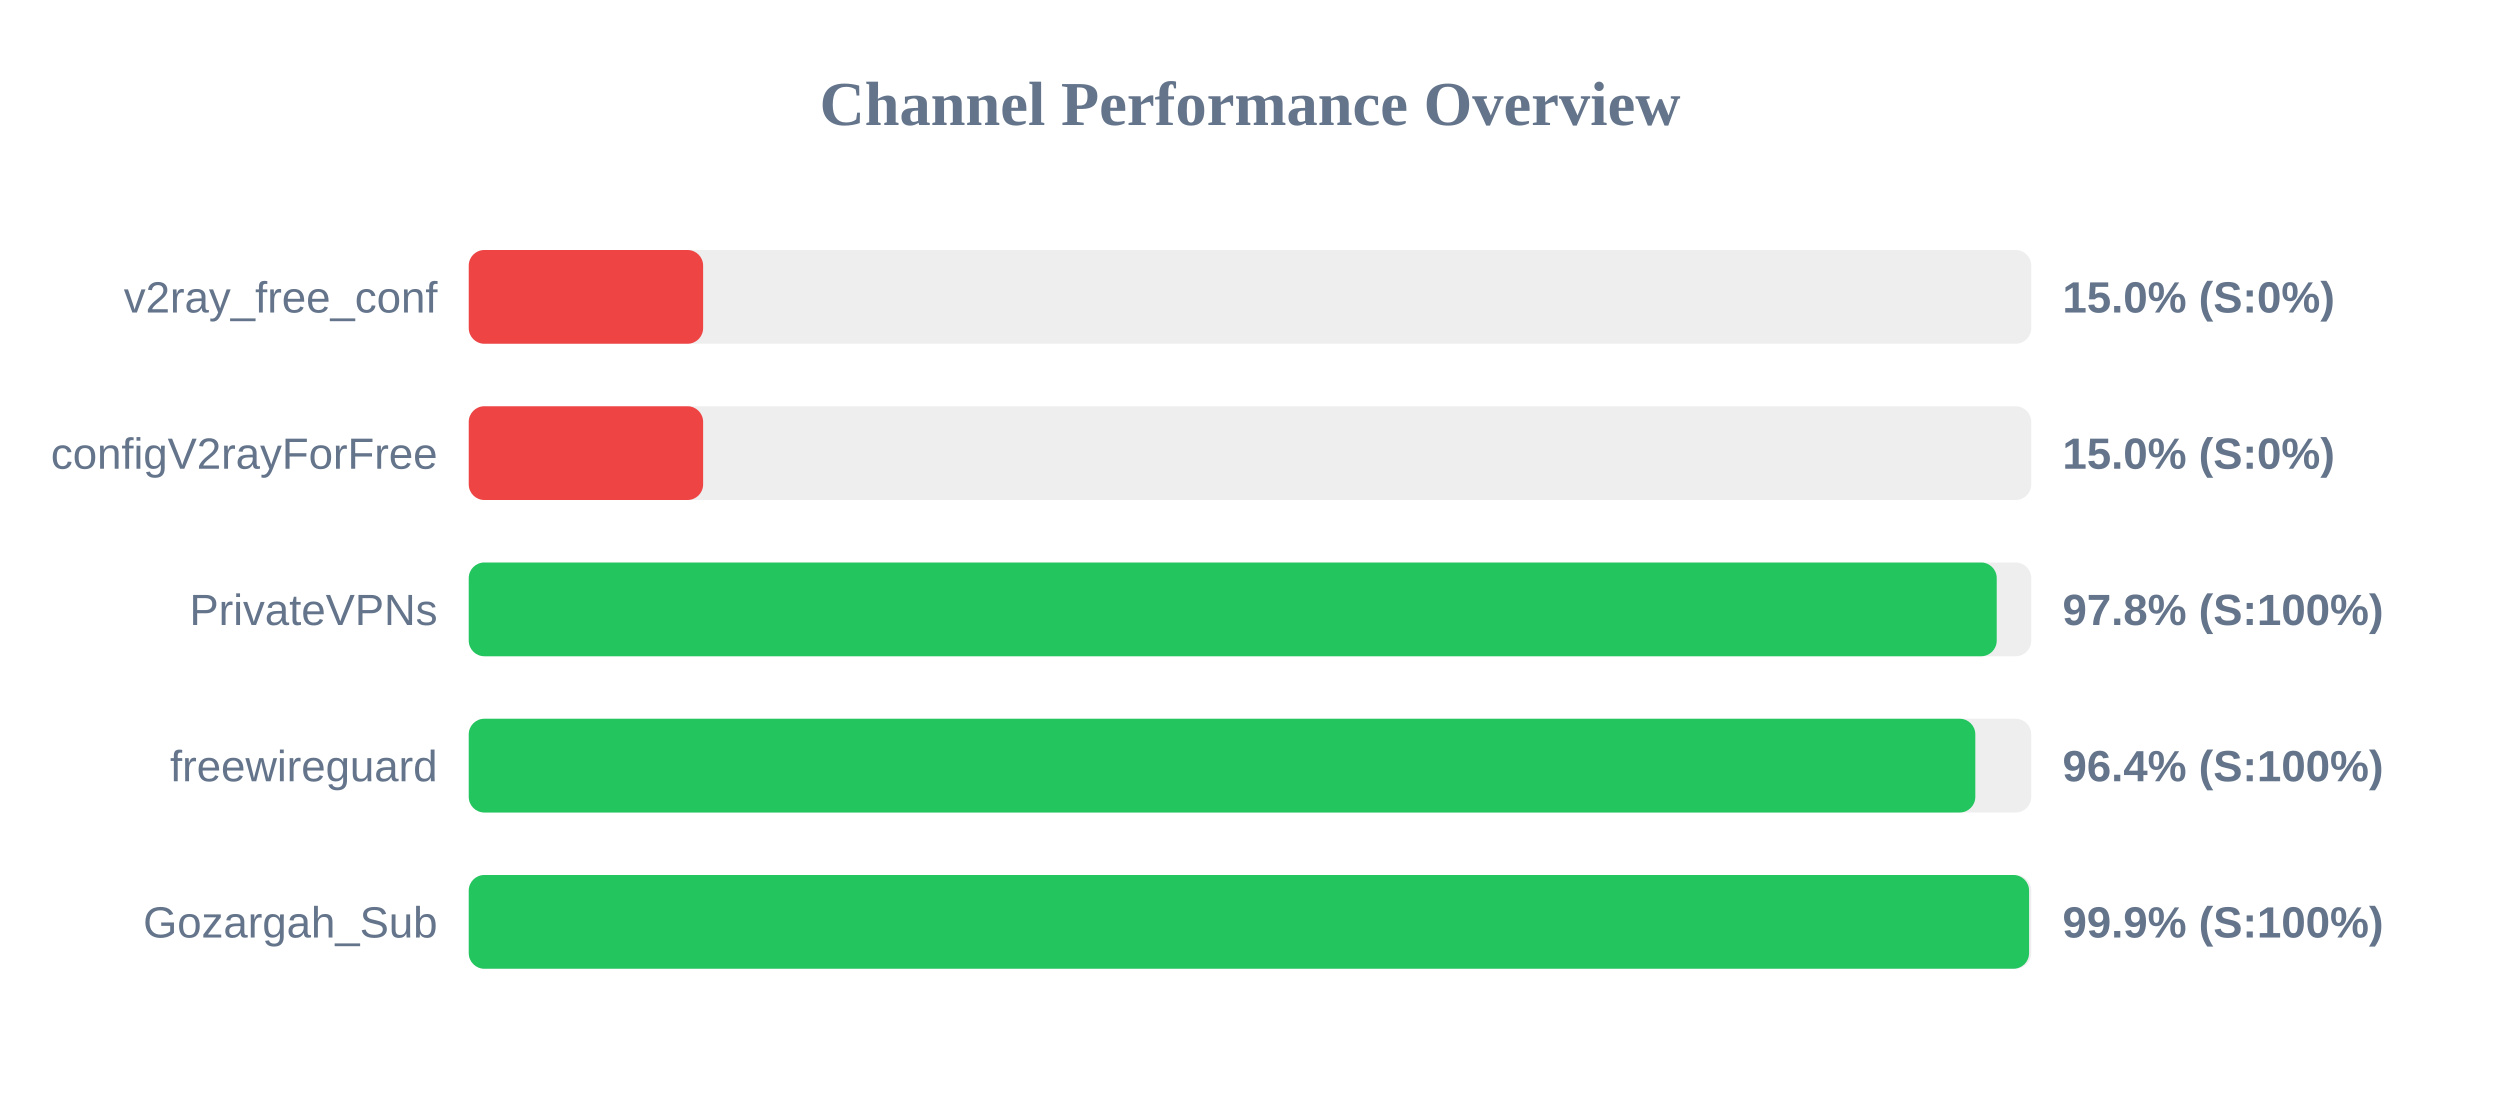
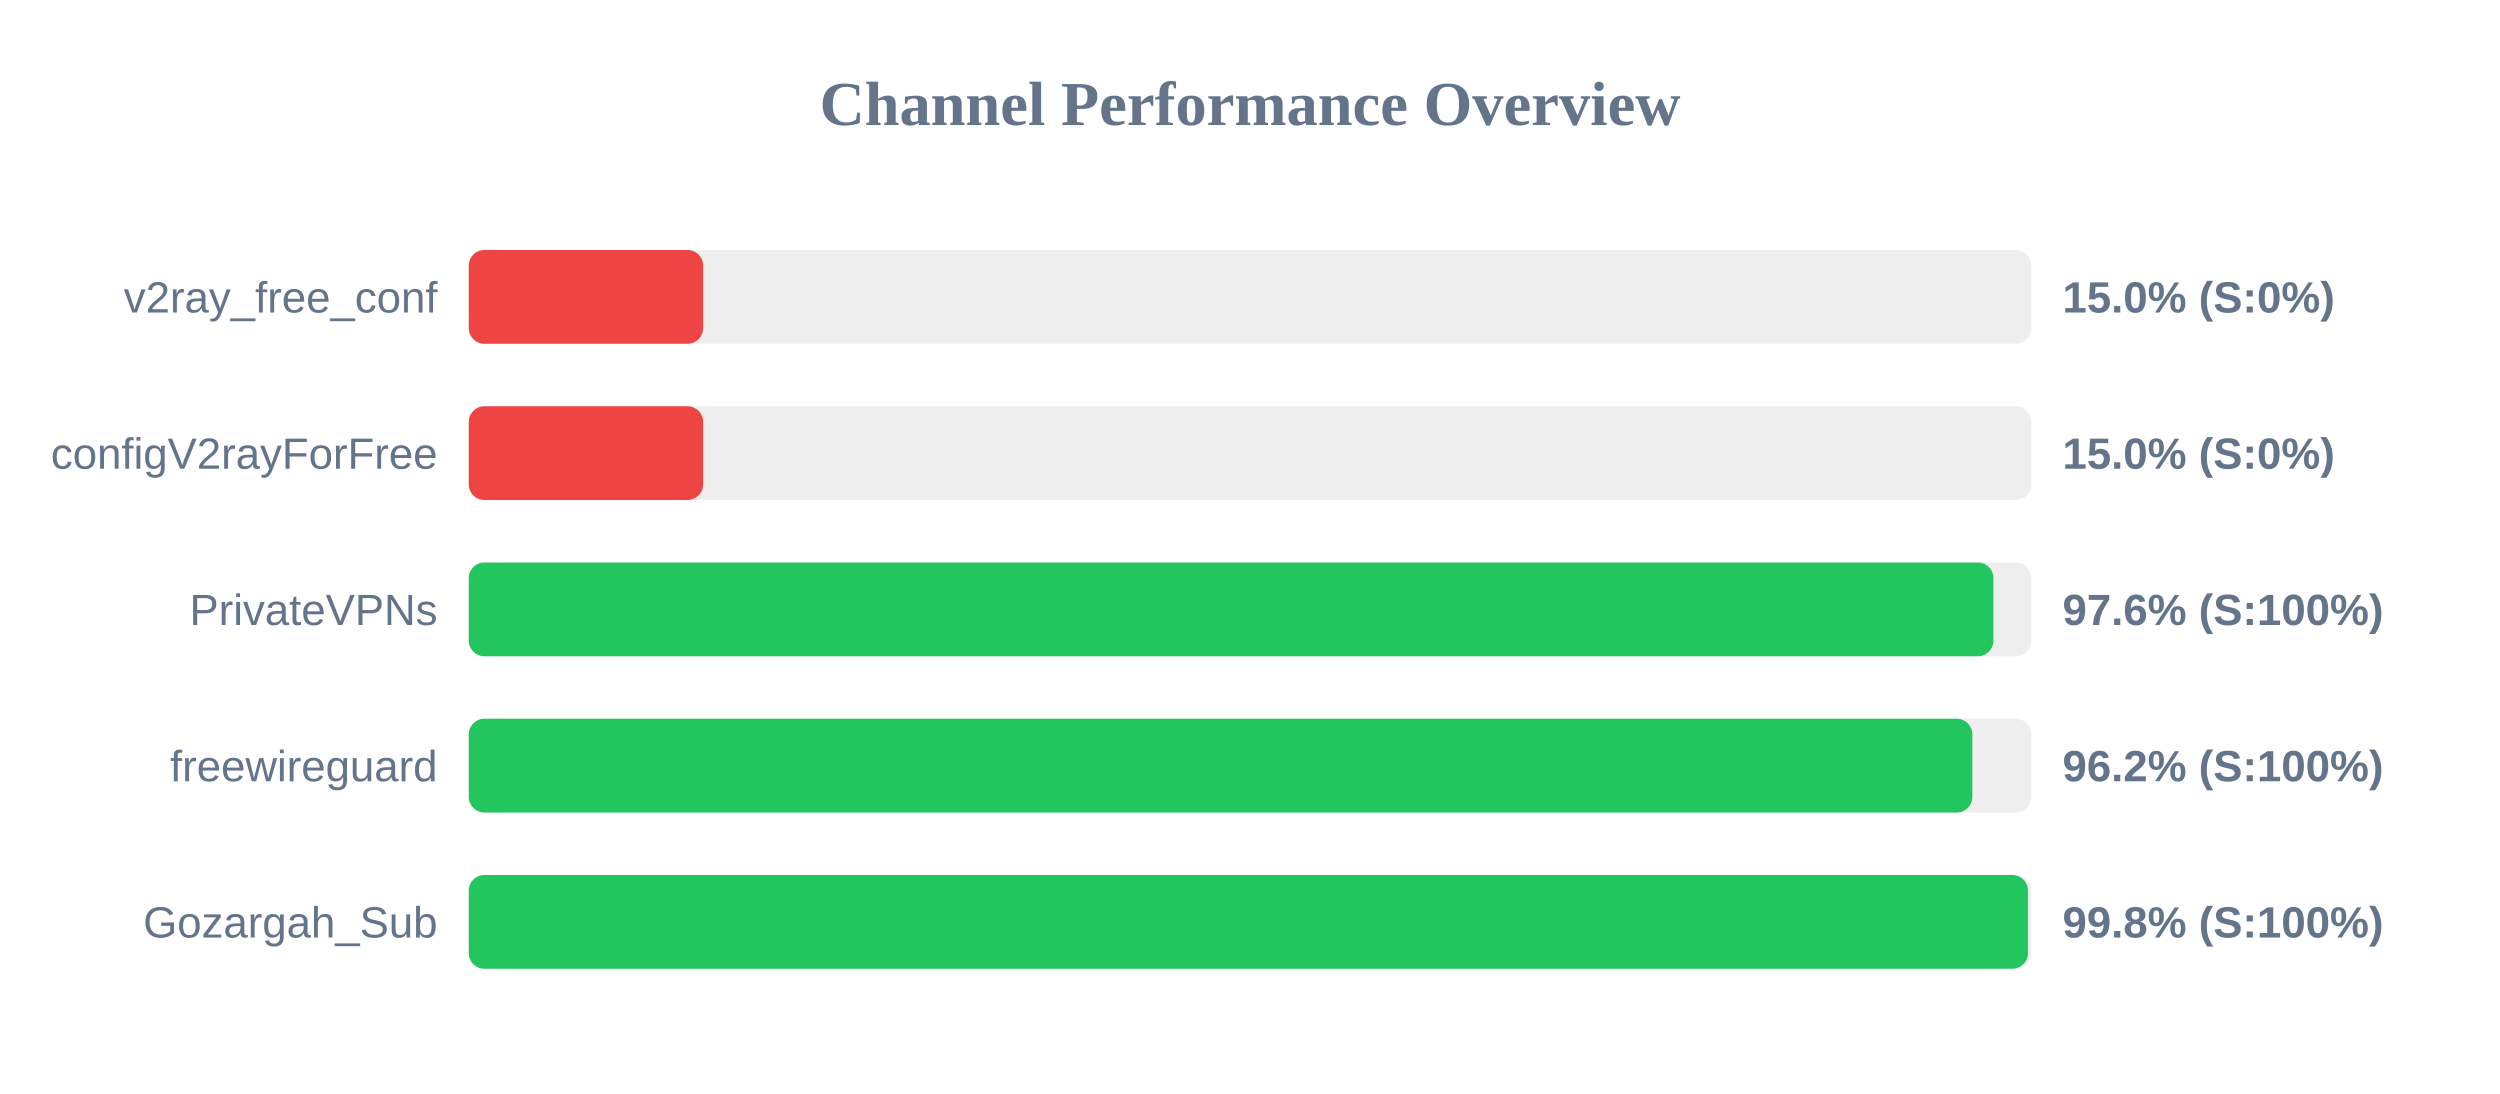
<svg xmlns="http://www.w3.org/2000/svg" width="800" height="350" version="1.1">
  <style>
        .row { font: 14px Arial; fill: #64748b; }
        .score { font: bold 14px Arial; fill: #64748b; }
    </style>
  <text x="400" y="40" text-anchor="middle" font-size="20px" font-weight="bold" fill="#64748b">Channel Performance Overview</text>
  <rect x="150" y="80" width="500" height="30" fill="#eee" rx="5" />
  <rect x="150" y="80" width="75.0" height="30" fill="#ef4444" rx="5" />
  <text x="140" y="100" text-anchor="end" class="row">v2ray_free_conf</text>
  <text x="660" y="100" text-anchor="start" class="score">15.0% (S:0%)</text>
  <rect x="150" y="130" width="500" height="30" fill="#eee" rx="5" />
  <rect x="150" y="130" width="75.0" height="30" fill="#ef4444" rx="5" />
  <text x="140" y="150" text-anchor="end" class="row">configV2rayForFree</text>
  <text x="660" y="150" text-anchor="start" class="score">15.0% (S:0%)</text>
  <rect x="150" y="180" width="500" height="30" fill="#eee" rx="5" />
-   <rect x="150" y="180" width="488.95" height="30" fill="#22c55e" rx="5" />
+   <rect x="150" y="180" width="487.9" height="30" fill="#22c55e" rx="5" />
  <text x="140" y="200" text-anchor="end" class="row">PrivateVPNs</text>
-   <text x="660" y="200" text-anchor="start" class="score">97.8% (S:100%)</text>
+   <text x="660" y="200" text-anchor="start" class="score">97.6% (S:100%)</text>
  <rect x="150" y="230" width="500" height="30" fill="#eee" rx="5" />
-   <rect x="150" y="230" width="482.1" height="30" fill="#22c55e" rx="5" />
+   <rect x="150" y="230" width="481.15" height="30" fill="#22c55e" rx="5" />
  <text x="140" y="250" text-anchor="end" class="row">freewireguard</text>
-   <text x="660" y="250" text-anchor="start" class="score">96.4% (S:100%)</text>
+   <text x="660" y="250" text-anchor="start" class="score">96.2% (S:100%)</text>
  <rect x="150" y="280" width="500" height="30" fill="#eee" rx="5" />
-   <rect x="150" y="280" width="499.3" height="30" fill="#22c55e" rx="5" />
+   <rect x="150" y="280" width="498.95" height="30" fill="#22c55e" rx="5" />
  <text x="140" y="300" text-anchor="end" class="row">Gozargah_Sub</text>
-   <text x="660" y="300" text-anchor="start" class="score">99.9% (S:100%)</text>
+   <text x="660" y="300" text-anchor="start" class="score">99.8% (S:100%)</text>
</svg>
